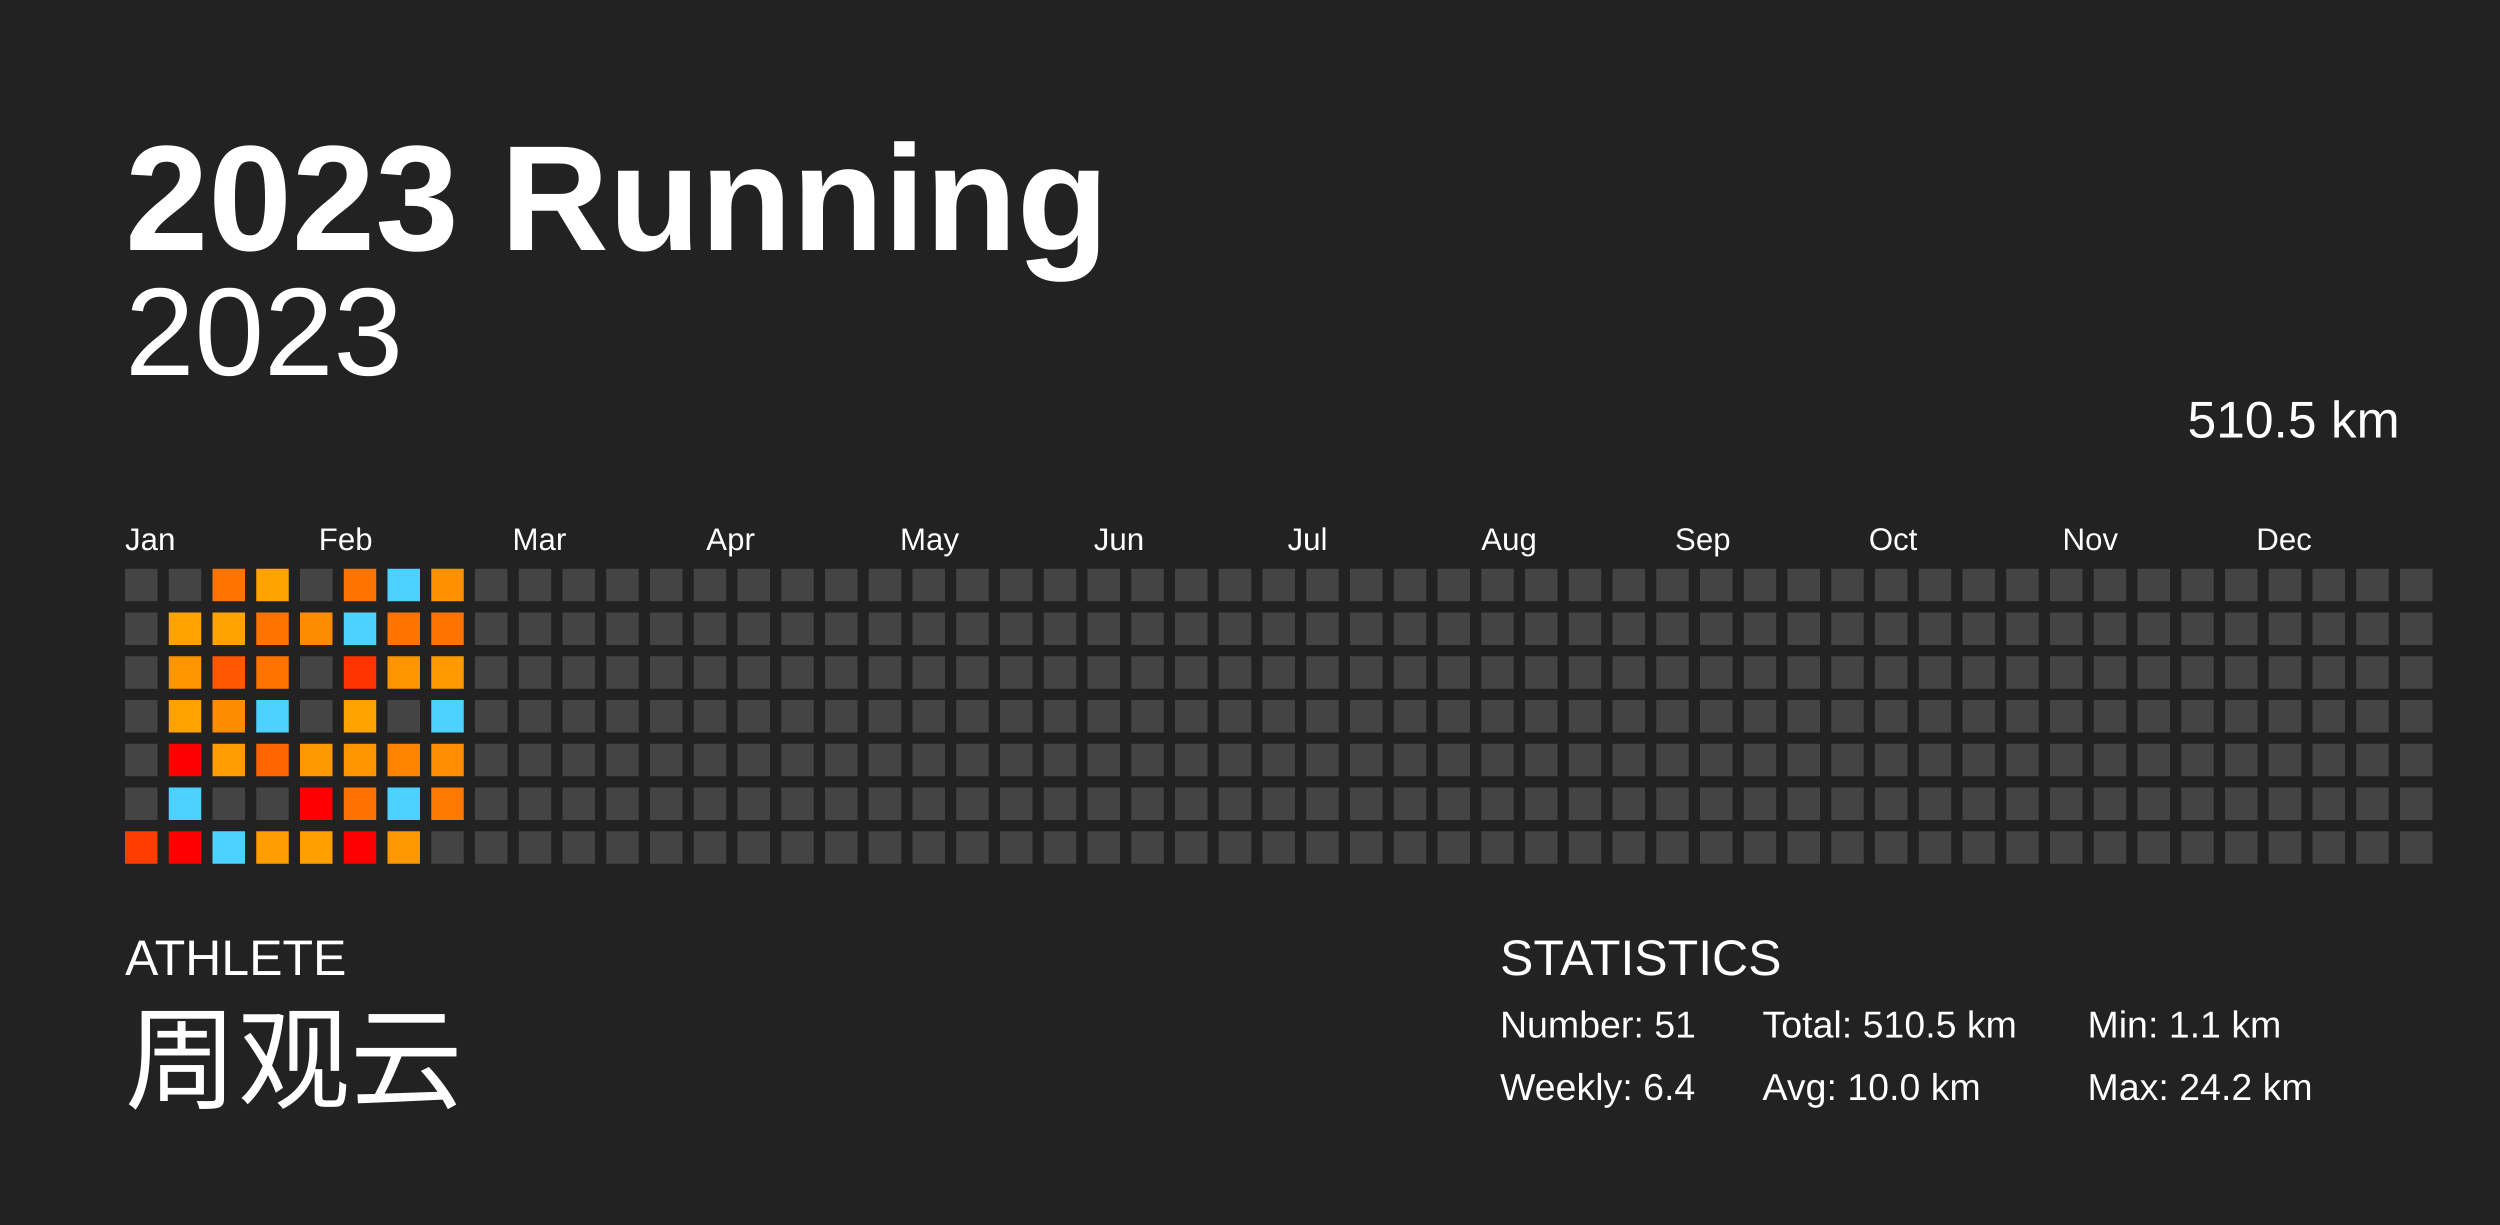
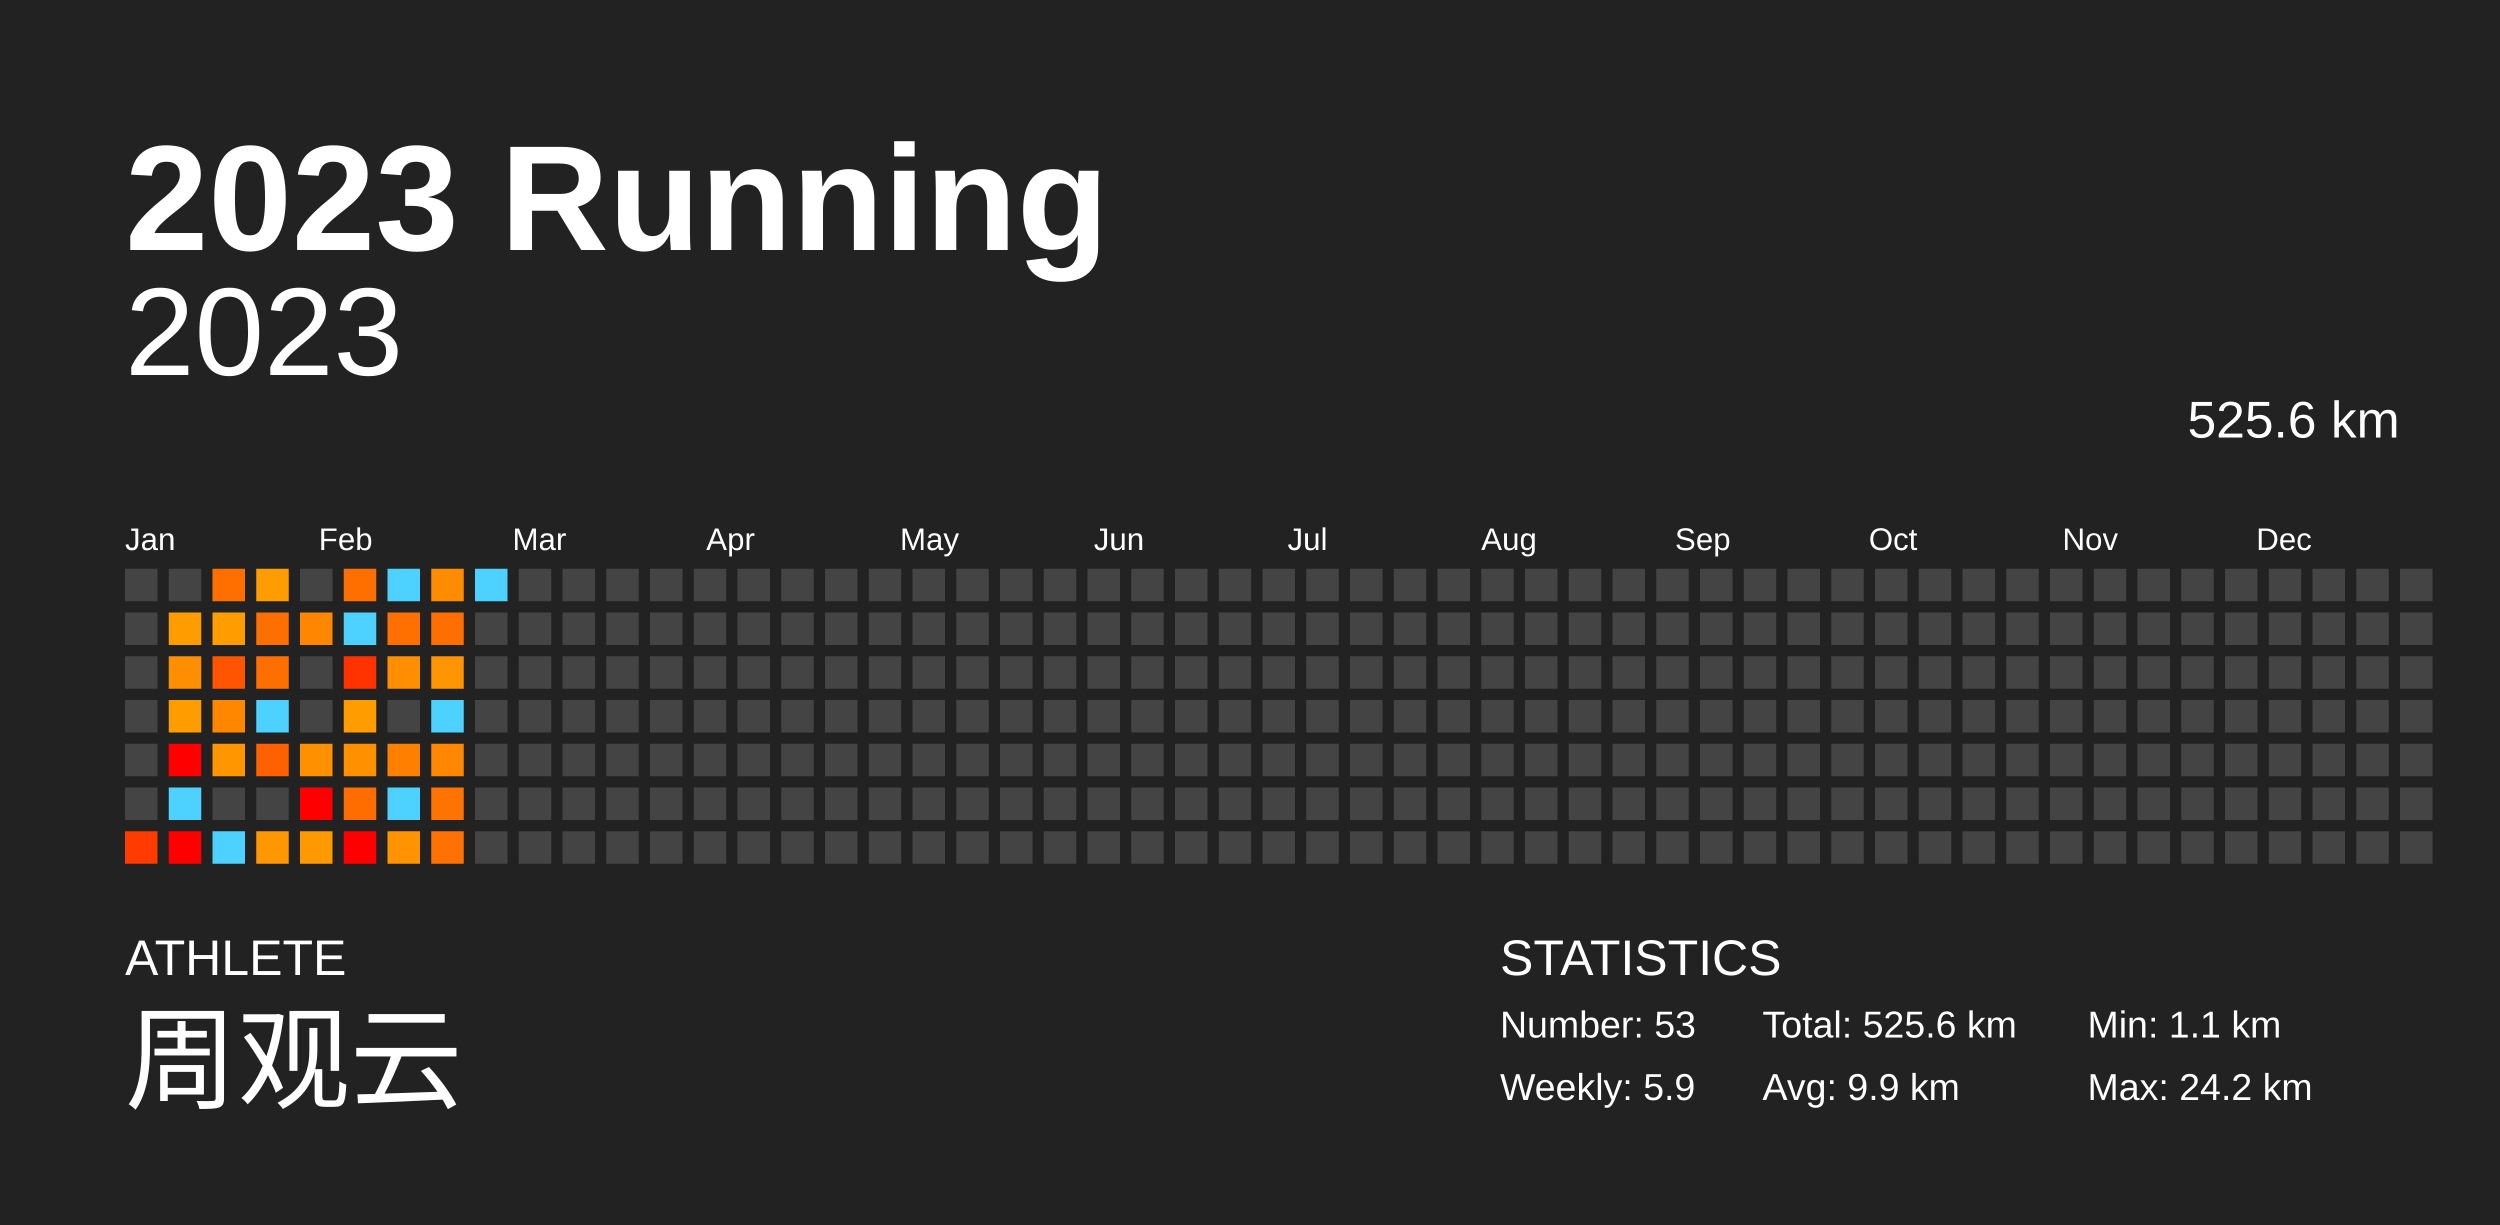
<svg xmlns="http://www.w3.org/2000/svg" baseProfile="full" height="98mm" version="1.1" viewBox="0,0,200,98" width="200mm">
  <defs />
  <rect fill="#222222" height="98" width="200" x="0" y="0" />
  <text fill="#FFFFFF" style="font-size:12px; font-family:Arial; font-weight:bold;" x="10" y="20">2023 Running</text>
  <text fill="#FFFFFF" style="font-size:4px; font-family:Arial" x="10" y="78">ATHLETE</text>
  <text fill="#FFFFFF" style="font-size:9px; font-family:Arial" x="10" y="88">周观云</text>
  <text fill="#FFFFFF" style="font-size:4px; font-family:Arial" x="120" y="78">STATISTICS</text>
-   <text fill="#FFFFFF" style="font-size:3px; font-family:Arial" x="120" y="83">Number: 51</text>
-   <text fill="#FFFFFF" style="font-size:3px; font-family:Arial" x="120" y="88">Weekly: 6.4</text>
-   <text fill="#FFFFFF" style="font-size:3px; font-family:Arial" x="141" y="83">Total: 510.5 km</text>
-   <text fill="#FFFFFF" style="font-size:3px; font-family:Arial" x="141" y="88">Avg: 10.0 km</text>
+   <text fill="#FFFFFF" style="font-size:3px; font-family:Arial" x="120" y="83">Number: 53</text>
+   <text fill="#FFFFFF" style="font-size:3px; font-family:Arial" x="120" y="88">Weekly: 5.9</text>
+   <text fill="#FFFFFF" style="font-size:3px; font-family:Arial" x="141" y="83">Total: 525.6 km</text>
+   <text fill="#FFFFFF" style="font-size:3px; font-family:Arial" x="141" y="88">Avg: 9.9 km</text>
  <text fill="#FFFFFF" style="font-size:3px; font-family:Arial" x="167" y="83">Min: 1.1 km</text>
  <text fill="#FFFFFF" style="font-size:3px; font-family:Arial" x="167" y="88">Max: 24.2 km</text>
  <text alignment-baseline="hanging" fill="#FFFFFF" style="font-size:10.0px; font-family:Arial;" x="10" y="30">2023</text>
-   <text alignment-baseline="hanging" fill="#FFFFFF" style="font-size:4.125px; font-family:Arial;" x="175" y="35">510.5 km</text>
+   <text alignment-baseline="hanging" fill="#FFFFFF" style="font-size:4.125px; font-family:Arial;" x="175" y="35">525.6 km</text>
  <text fill="#FFFFFF" style="font-size:2.5px; font-family:Arial" x="10.0" y="44">Jan</text>
  <text fill="#FFFFFF" style="font-size:2.5px; font-family:Arial" x="25.5" y="44">Feb</text>
  <text fill="#FFFFFF" style="font-size:2.5px; font-family:Arial" x="41.0" y="44">Mar</text>
  <text fill="#FFFFFF" style="font-size:2.5px; font-family:Arial" x="56.5" y="44">Apr</text>
  <text fill="#FFFFFF" style="font-size:2.5px; font-family:Arial" x="72.0" y="44">May</text>
  <text fill="#FFFFFF" style="font-size:2.5px; font-family:Arial" x="87.5" y="44">Jun</text>
  <text fill="#FFFFFF" style="font-size:2.5px; font-family:Arial" x="103.0" y="44">Jul</text>
  <text fill="#FFFFFF" style="font-size:2.5px; font-family:Arial" x="118.5" y="44">Aug</text>
  <text fill="#FFFFFF" style="font-size:2.5px; font-family:Arial" x="134.0" y="44">Sep</text>
  <text fill="#FFFFFF" style="font-size:2.5px; font-family:Arial" x="149.5" y="44">Oct</text>
  <text fill="#FFFFFF" style="font-size:2.5px; font-family:Arial" x="165.0" y="44">Nov</text>
  <text fill="#FFFFFF" style="font-size:2.5px; font-family:Arial" x="180.5" y="44">Dec</text>
  <rect fill="#444444" height="2.6" width="2.6" x="10.0" y="45.5" />
  <rect fill="#444444" height="2.6" width="2.6" x="10.0" y="49.0" />
  <rect fill="#444444" height="2.6" width="2.6" x="10.0" y="52.5" />
  <rect fill="#444444" height="2.6" width="2.6" x="10.0" y="56.0" />
  <rect fill="#444444" height="2.6" width="2.6" x="10.0" y="59.5" />
  <rect fill="#444444" height="2.6" width="2.6" x="10.0" y="63.0" />
-   <rect fill="#ff3d00" height="2.6" width="2.6" x="10.0" y="66.5" />
+   <rect fill="#ff3b00" height="2.6" width="2.6" x="10.0" y="66.5" />
  <rect fill="#444444" height="2.6" width="2.6" x="13.5" y="45.5" />
-   <rect fill="#ffa300" height="2.6" width="2.6" x="13.5" y="49.0" />
-   <rect fill="#ff9500" height="2.6" width="2.6" x="13.5" y="52.5" />
-   <rect fill="#ffa200" height="2.6" width="2.6" x="13.5" y="56.0" />
+   <rect fill="#ff9d00" height="2.6" width="2.6" x="13.5" y="49.0" />
+   <rect fill="#ff8f00" height="2.6" width="2.6" x="13.5" y="52.5" />
+   <rect fill="#ff9c00" height="2.6" width="2.6" x="13.5" y="56.0" />
  <rect fill="red" height="2.6" width="2.6" x="13.5" y="59.5" />
  <rect fill="#4dd2ff" height="2.6" width="2.6" x="13.5" y="63.0" />
  <rect fill="red" height="2.6" width="2.6" x="13.5" y="66.5" />
-   <rect fill="#ff7300" height="2.6" width="2.6" x="17.0" y="45.5" />
-   <rect fill="#ffa300" height="2.6" width="2.6" x="17.0" y="49.0" />
-   <rect fill="#ff5800" height="2.6" width="2.6" x="17.0" y="52.5" />
-   <rect fill="#ff8c00" height="2.6" width="2.6" x="17.0" y="56.0" />
-   <rect fill="#ff9c00" height="2.6" width="2.6" x="17.0" y="59.5" />
+   <rect fill="#ff6f00" height="2.6" width="2.6" x="17.0" y="45.5" />
+   <rect fill="#ff9d00" height="2.6" width="2.6" x="17.0" y="49.0" />
+   <rect fill="#ff5500" height="2.6" width="2.6" x="17.0" y="52.5" />
+   <rect fill="#ff8700" height="2.6" width="2.6" x="17.0" y="56.0" />
+   <rect fill="#ff9600" height="2.6" width="2.6" x="17.0" y="59.5" />
  <rect fill="#444444" height="2.6" width="2.6" x="17.0" y="63.0" />
  <rect fill="#4dd2ff" height="2.6" width="2.6" x="17.0" y="66.5" />
-   <rect fill="#ffa300" height="2.6" width="2.6" x="20.5" y="45.5" />
-   <rect fill="#ff7300" height="2.6" width="2.6" x="20.5" y="49.0" />
-   <rect fill="#ff7300" height="2.6" width="2.6" x="20.5" y="52.5" />
+   <rect fill="#ff9d00" height="2.6" width="2.6" x="20.5" y="45.5" />
+   <rect fill="#ff6e00" height="2.6" width="2.6" x="20.5" y="49.0" />
+   <rect fill="#ff6f00" height="2.6" width="2.6" x="20.5" y="52.5" />
  <rect fill="#4dd2ff" height="2.6" width="2.6" x="20.5" y="56.0" />
-   <rect fill="#ff6500" height="2.6" width="2.6" x="20.5" y="59.5" />
+   <rect fill="#ff6100" height="2.6" width="2.6" x="20.5" y="59.5" />
  <rect fill="#444444" height="2.6" width="2.6" x="20.5" y="63.0" />
-   <rect fill="#ff9c00" height="2.6" width="2.6" x="20.5" y="66.5" />
+   <rect fill="#ff9700" height="2.6" width="2.6" x="20.5" y="66.5" />
  <rect fill="#444444" height="2.6" width="2.6" x="24.0" y="45.5" />
-   <rect fill="#ff8b00" height="2.6" width="2.6" x="24.0" y="49.0" />
+   <rect fill="#ff8600" height="2.6" width="2.6" x="24.0" y="49.0" />
  <rect fill="#444444" height="2.6" width="2.6" x="24.0" y="52.5" />
  <rect fill="#444444" height="2.6" width="2.6" x="24.0" y="56.0" />
-   <rect fill="#ff9700" height="2.6" width="2.6" x="24.0" y="59.5" />
+   <rect fill="#ff9100" height="2.6" width="2.6" x="24.0" y="59.5" />
  <rect fill="red" height="2.6" width="2.6" x="24.0" y="63.0" />
-   <rect fill="#ff9f00" height="2.6" width="2.6" x="24.0" y="66.5" />
-   <rect fill="#ff7300" height="2.6" width="2.6" x="27.5" y="45.5" />
+   <rect fill="#ff9900" height="2.6" width="2.6" x="24.0" y="66.5" />
+   <rect fill="#ff6f00" height="2.6" width="2.6" x="27.5" y="45.5" />
  <rect fill="#4dd2ff" height="2.6" width="2.6" x="27.5" y="49.0" />
-   <rect fill="#ff3400" height="2.6" width="2.6" x="27.5" y="52.5" />
-   <rect fill="#ffa200" height="2.6" width="2.6" x="27.5" y="56.0" />
-   <rect fill="#ff9600" height="2.6" width="2.6" x="27.5" y="59.5" />
-   <rect fill="#ff7100" height="2.6" width="2.6" x="27.5" y="63.0" />
+   <rect fill="#ff3200" height="2.6" width="2.6" x="27.5" y="52.5" />
+   <rect fill="#ff9c00" height="2.6" width="2.6" x="27.5" y="56.0" />
+   <rect fill="#ff9100" height="2.6" width="2.6" x="27.5" y="59.5" />
+   <rect fill="#ff6c00" height="2.6" width="2.6" x="27.5" y="63.0" />
  <rect fill="red" height="2.6" width="2.6" x="27.5" y="66.5" />
  <rect fill="#4dd2ff" height="2.6" width="2.6" x="31.0" y="45.5" />
-   <rect fill="#ff7400" height="2.6" width="2.6" x="31.0" y="49.0" />
-   <rect fill="#ff9500" height="2.6" width="2.6" x="31.0" y="52.5" />
+   <rect fill="#ff7000" height="2.6" width="2.6" x="31.0" y="49.0" />
+   <rect fill="#ff8f00" height="2.6" width="2.6" x="31.0" y="52.5" />
  <rect fill="#444444" height="2.6" width="2.6" x="31.0" y="56.0" />
-   <rect fill="#ff8500" height="2.6" width="2.6" x="31.0" y="59.5" />
+   <rect fill="#ff8000" height="2.6" width="2.6" x="31.0" y="59.5" />
  <rect fill="#4dd2ff" height="2.6" width="2.6" x="31.0" y="63.0" />
-   <rect fill="#ff9800" height="2.6" width="2.6" x="31.0" y="66.5" />
-   <rect fill="#ff9100" height="2.6" width="2.6" x="34.5" y="45.5" />
-   <rect fill="#ff7300" height="2.6" width="2.6" x="34.5" y="49.0" />
-   <rect fill="#ff9b00" height="2.6" width="2.6" x="34.5" y="52.5" />
+   <rect fill="#ff9300" height="2.6" width="2.6" x="31.0" y="66.5" />
+   <rect fill="#ff8c00" height="2.6" width="2.6" x="34.5" y="45.5" />
+   <rect fill="#ff6f00" height="2.6" width="2.6" x="34.5" y="49.0" />
+   <rect fill="#ff9500" height="2.6" width="2.6" x="34.5" y="52.5" />
  <rect fill="#4dd2ff" height="2.6" width="2.6" x="34.5" y="56.0" />
-   <rect fill="#ff8d00" height="2.6" width="2.6" x="34.5" y="59.5" />
-   <rect fill="#ff7800" height="2.6" width="2.6" x="34.5" y="63.0" />
-   <rect fill="#444444" height="2.6" width="2.6" x="34.5" y="66.5" />
-   <rect fill="#444444" height="2.6" width="2.6" x="38.0" y="45.5" />
+   <rect fill="#ff8800" height="2.6" width="2.6" x="34.5" y="59.5" />
+   <rect fill="#ff7300" height="2.6" width="2.6" x="34.5" y="63.0" />
+   <rect fill="#ff7100" height="2.6" width="2.6" x="34.5" y="66.5" />
+   <rect fill="#4dd2ff" height="2.6" width="2.6" x="38.0" y="45.5" />
  <rect fill="#444444" height="2.6" width="2.6" x="38.0" y="49.0" />
  <rect fill="#444444" height="2.6" width="2.6" x="38.0" y="52.5" />
  <rect fill="#444444" height="2.6" width="2.6" x="38.0" y="56.0" />
  <rect fill="#444444" height="2.6" width="2.6" x="38.0" y="59.5" />
  <rect fill="#444444" height="2.6" width="2.6" x="38.0" y="63.0" />
  <rect fill="#444444" height="2.6" width="2.6" x="38.0" y="66.5" />
  <rect fill="#444444" height="2.6" width="2.6" x="41.5" y="45.5" />
  <rect fill="#444444" height="2.6" width="2.6" x="41.5" y="49.0" />
  <rect fill="#444444" height="2.6" width="2.6" x="41.5" y="52.5" />
  <rect fill="#444444" height="2.6" width="2.6" x="41.5" y="56.0" />
  <rect fill="#444444" height="2.6" width="2.6" x="41.5" y="59.5" />
  <rect fill="#444444" height="2.6" width="2.6" x="41.5" y="63.0" />
  <rect fill="#444444" height="2.6" width="2.6" x="41.5" y="66.5" />
  <rect fill="#444444" height="2.6" width="2.6" x="45.0" y="45.5" />
  <rect fill="#444444" height="2.6" width="2.6" x="45.0" y="49.0" />
  <rect fill="#444444" height="2.6" width="2.6" x="45.0" y="52.5" />
  <rect fill="#444444" height="2.6" width="2.6" x="45.0" y="56.0" />
  <rect fill="#444444" height="2.6" width="2.6" x="45.0" y="59.5" />
  <rect fill="#444444" height="2.6" width="2.6" x="45.0" y="63.0" />
  <rect fill="#444444" height="2.6" width="2.6" x="45.0" y="66.5" />
  <rect fill="#444444" height="2.6" width="2.6" x="48.5" y="45.5" />
  <rect fill="#444444" height="2.6" width="2.6" x="48.5" y="49.0" />
  <rect fill="#444444" height="2.6" width="2.6" x="48.5" y="52.5" />
  <rect fill="#444444" height="2.6" width="2.6" x="48.5" y="56.0" />
  <rect fill="#444444" height="2.6" width="2.6" x="48.5" y="59.5" />
  <rect fill="#444444" height="2.6" width="2.6" x="48.5" y="63.0" />
  <rect fill="#444444" height="2.6" width="2.6" x="48.5" y="66.5" />
  <rect fill="#444444" height="2.6" width="2.6" x="52.0" y="45.5" />
  <rect fill="#444444" height="2.6" width="2.6" x="52.0" y="49.0" />
  <rect fill="#444444" height="2.6" width="2.6" x="52.0" y="52.5" />
  <rect fill="#444444" height="2.6" width="2.6" x="52.0" y="56.0" />
  <rect fill="#444444" height="2.6" width="2.6" x="52.0" y="59.5" />
  <rect fill="#444444" height="2.6" width="2.6" x="52.0" y="63.0" />
  <rect fill="#444444" height="2.6" width="2.6" x="52.0" y="66.5" />
  <rect fill="#444444" height="2.6" width="2.6" x="55.5" y="45.5" />
  <rect fill="#444444" height="2.6" width="2.6" x="55.5" y="49.0" />
  <rect fill="#444444" height="2.6" width="2.6" x="55.5" y="52.5" />
  <rect fill="#444444" height="2.6" width="2.6" x="55.5" y="56.0" />
  <rect fill="#444444" height="2.6" width="2.6" x="55.5" y="59.5" />
  <rect fill="#444444" height="2.6" width="2.6" x="55.5" y="63.0" />
  <rect fill="#444444" height="2.6" width="2.6" x="55.5" y="66.5" />
  <rect fill="#444444" height="2.6" width="2.6" x="59.0" y="45.5" />
  <rect fill="#444444" height="2.6" width="2.6" x="59.0" y="49.0" />
  <rect fill="#444444" height="2.6" width="2.6" x="59.0" y="52.5" />
  <rect fill="#444444" height="2.6" width="2.6" x="59.0" y="56.0" />
  <rect fill="#444444" height="2.6" width="2.6" x="59.0" y="59.5" />
  <rect fill="#444444" height="2.6" width="2.6" x="59.0" y="63.0" />
  <rect fill="#444444" height="2.6" width="2.6" x="59.0" y="66.5" />
  <rect fill="#444444" height="2.6" width="2.6" x="62.5" y="45.5" />
  <rect fill="#444444" height="2.6" width="2.6" x="62.5" y="49.0" />
  <rect fill="#444444" height="2.6" width="2.6" x="62.5" y="52.5" />
  <rect fill="#444444" height="2.6" width="2.6" x="62.5" y="56.0" />
  <rect fill="#444444" height="2.6" width="2.6" x="62.5" y="59.5" />
  <rect fill="#444444" height="2.6" width="2.6" x="62.5" y="63.0" />
  <rect fill="#444444" height="2.6" width="2.6" x="62.5" y="66.5" />
  <rect fill="#444444" height="2.6" width="2.6" x="66.0" y="45.5" />
  <rect fill="#444444" height="2.6" width="2.6" x="66.0" y="49.0" />
  <rect fill="#444444" height="2.6" width="2.6" x="66.0" y="52.5" />
  <rect fill="#444444" height="2.6" width="2.6" x="66.0" y="56.0" />
  <rect fill="#444444" height="2.6" width="2.6" x="66.0" y="59.5" />
  <rect fill="#444444" height="2.6" width="2.6" x="66.0" y="63.0" />
  <rect fill="#444444" height="2.6" width="2.6" x="66.0" y="66.5" />
  <rect fill="#444444" height="2.6" width="2.6" x="69.5" y="45.5" />
  <rect fill="#444444" height="2.6" width="2.6" x="69.5" y="49.0" />
  <rect fill="#444444" height="2.6" width="2.6" x="69.5" y="52.5" />
  <rect fill="#444444" height="2.6" width="2.6" x="69.5" y="56.0" />
  <rect fill="#444444" height="2.6" width="2.6" x="69.5" y="59.5" />
  <rect fill="#444444" height="2.6" width="2.6" x="69.5" y="63.0" />
  <rect fill="#444444" height="2.6" width="2.6" x="69.5" y="66.5" />
  <rect fill="#444444" height="2.6" width="2.6" x="73.0" y="45.5" />
  <rect fill="#444444" height="2.6" width="2.6" x="73.0" y="49.0" />
  <rect fill="#444444" height="2.6" width="2.6" x="73.0" y="52.5" />
  <rect fill="#444444" height="2.6" width="2.6" x="73.0" y="56.0" />
  <rect fill="#444444" height="2.6" width="2.6" x="73.0" y="59.5" />
  <rect fill="#444444" height="2.6" width="2.6" x="73.0" y="63.0" />
  <rect fill="#444444" height="2.6" width="2.6" x="73.0" y="66.5" />
  <rect fill="#444444" height="2.6" width="2.6" x="76.5" y="45.5" />
  <rect fill="#444444" height="2.6" width="2.6" x="76.5" y="49.0" />
  <rect fill="#444444" height="2.6" width="2.6" x="76.5" y="52.5" />
  <rect fill="#444444" height="2.6" width="2.6" x="76.5" y="56.0" />
  <rect fill="#444444" height="2.6" width="2.6" x="76.5" y="59.5" />
  <rect fill="#444444" height="2.6" width="2.6" x="76.5" y="63.0" />
  <rect fill="#444444" height="2.6" width="2.6" x="76.5" y="66.5" />
  <rect fill="#444444" height="2.6" width="2.6" x="80.0" y="45.5" />
  <rect fill="#444444" height="2.6" width="2.6" x="80.0" y="49.0" />
  <rect fill="#444444" height="2.6" width="2.6" x="80.0" y="52.5" />
  <rect fill="#444444" height="2.6" width="2.6" x="80.0" y="56.0" />
  <rect fill="#444444" height="2.6" width="2.6" x="80.0" y="59.5" />
  <rect fill="#444444" height="2.6" width="2.6" x="80.0" y="63.0" />
  <rect fill="#444444" height="2.6" width="2.6" x="80.0" y="66.5" />
  <rect fill="#444444" height="2.6" width="2.6" x="83.5" y="45.5" />
  <rect fill="#444444" height="2.6" width="2.6" x="83.5" y="49.0" />
  <rect fill="#444444" height="2.6" width="2.6" x="83.5" y="52.5" />
  <rect fill="#444444" height="2.6" width="2.6" x="83.5" y="56.0" />
  <rect fill="#444444" height="2.6" width="2.6" x="83.5" y="59.5" />
  <rect fill="#444444" height="2.6" width="2.6" x="83.5" y="63.0" />
  <rect fill="#444444" height="2.6" width="2.6" x="83.5" y="66.5" />
  <rect fill="#444444" height="2.6" width="2.6" x="87.0" y="45.5" />
  <rect fill="#444444" height="2.6" width="2.6" x="87.0" y="49.0" />
  <rect fill="#444444" height="2.6" width="2.6" x="87.0" y="52.5" />
  <rect fill="#444444" height="2.6" width="2.6" x="87.0" y="56.0" />
  <rect fill="#444444" height="2.6" width="2.6" x="87.0" y="59.5" />
  <rect fill="#444444" height="2.6" width="2.6" x="87.0" y="63.0" />
  <rect fill="#444444" height="2.6" width="2.6" x="87.0" y="66.5" />
  <rect fill="#444444" height="2.6" width="2.6" x="90.5" y="45.5" />
  <rect fill="#444444" height="2.6" width="2.6" x="90.5" y="49.0" />
  <rect fill="#444444" height="2.6" width="2.6" x="90.5" y="52.5" />
  <rect fill="#444444" height="2.6" width="2.6" x="90.5" y="56.0" />
  <rect fill="#444444" height="2.6" width="2.6" x="90.5" y="59.5" />
  <rect fill="#444444" height="2.6" width="2.6" x="90.5" y="63.0" />
  <rect fill="#444444" height="2.6" width="2.6" x="90.5" y="66.5" />
  <rect fill="#444444" height="2.6" width="2.6" x="94.0" y="45.5" />
  <rect fill="#444444" height="2.6" width="2.6" x="94.0" y="49.0" />
  <rect fill="#444444" height="2.6" width="2.6" x="94.0" y="52.5" />
  <rect fill="#444444" height="2.6" width="2.6" x="94.0" y="56.0" />
  <rect fill="#444444" height="2.6" width="2.6" x="94.0" y="59.5" />
  <rect fill="#444444" height="2.6" width="2.6" x="94.0" y="63.0" />
  <rect fill="#444444" height="2.6" width="2.6" x="94.0" y="66.5" />
  <rect fill="#444444" height="2.6" width="2.6" x="97.5" y="45.5" />
  <rect fill="#444444" height="2.6" width="2.6" x="97.5" y="49.0" />
  <rect fill="#444444" height="2.6" width="2.6" x="97.5" y="52.5" />
  <rect fill="#444444" height="2.6" width="2.6" x="97.5" y="56.0" />
  <rect fill="#444444" height="2.6" width="2.6" x="97.5" y="59.5" />
  <rect fill="#444444" height="2.6" width="2.6" x="97.5" y="63.0" />
  <rect fill="#444444" height="2.6" width="2.6" x="97.5" y="66.5" />
  <rect fill="#444444" height="2.6" width="2.6" x="101.0" y="45.5" />
  <rect fill="#444444" height="2.6" width="2.6" x="101.0" y="49.0" />
  <rect fill="#444444" height="2.6" width="2.6" x="101.0" y="52.5" />
  <rect fill="#444444" height="2.6" width="2.6" x="101.0" y="56.0" />
  <rect fill="#444444" height="2.6" width="2.6" x="101.0" y="59.5" />
  <rect fill="#444444" height="2.6" width="2.6" x="101.0" y="63.0" />
  <rect fill="#444444" height="2.6" width="2.6" x="101.0" y="66.5" />
  <rect fill="#444444" height="2.6" width="2.6" x="104.5" y="45.5" />
  <rect fill="#444444" height="2.6" width="2.6" x="104.5" y="49.0" />
  <rect fill="#444444" height="2.6" width="2.6" x="104.5" y="52.5" />
  <rect fill="#444444" height="2.6" width="2.6" x="104.5" y="56.0" />
  <rect fill="#444444" height="2.6" width="2.6" x="104.5" y="59.5" />
  <rect fill="#444444" height="2.6" width="2.6" x="104.5" y="63.0" />
  <rect fill="#444444" height="2.6" width="2.6" x="104.5" y="66.5" />
  <rect fill="#444444" height="2.6" width="2.6" x="108.0" y="45.5" />
  <rect fill="#444444" height="2.6" width="2.6" x="108.0" y="49.0" />
  <rect fill="#444444" height="2.6" width="2.6" x="108.0" y="52.5" />
  <rect fill="#444444" height="2.6" width="2.6" x="108.0" y="56.0" />
  <rect fill="#444444" height="2.6" width="2.6" x="108.0" y="59.5" />
  <rect fill="#444444" height="2.6" width="2.6" x="108.0" y="63.0" />
  <rect fill="#444444" height="2.6" width="2.6" x="108.0" y="66.5" />
  <rect fill="#444444" height="2.6" width="2.6" x="111.5" y="45.5" />
  <rect fill="#444444" height="2.6" width="2.6" x="111.5" y="49.0" />
  <rect fill="#444444" height="2.6" width="2.6" x="111.5" y="52.5" />
  <rect fill="#444444" height="2.6" width="2.6" x="111.5" y="56.0" />
  <rect fill="#444444" height="2.6" width="2.6" x="111.5" y="59.5" />
  <rect fill="#444444" height="2.6" width="2.6" x="111.5" y="63.0" />
  <rect fill="#444444" height="2.6" width="2.6" x="111.5" y="66.5" />
  <rect fill="#444444" height="2.6" width="2.6" x="115.0" y="45.5" />
  <rect fill="#444444" height="2.6" width="2.6" x="115.0" y="49.0" />
  <rect fill="#444444" height="2.6" width="2.6" x="115.0" y="52.5" />
  <rect fill="#444444" height="2.6" width="2.6" x="115.0" y="56.0" />
  <rect fill="#444444" height="2.6" width="2.6" x="115.0" y="59.5" />
  <rect fill="#444444" height="2.6" width="2.6" x="115.0" y="63.0" />
  <rect fill="#444444" height="2.6" width="2.6" x="115.0" y="66.5" />
  <rect fill="#444444" height="2.6" width="2.6" x="118.5" y="45.5" />
  <rect fill="#444444" height="2.6" width="2.6" x="118.5" y="49.0" />
  <rect fill="#444444" height="2.6" width="2.6" x="118.5" y="52.5" />
  <rect fill="#444444" height="2.6" width="2.6" x="118.5" y="56.0" />
  <rect fill="#444444" height="2.6" width="2.6" x="118.5" y="59.5" />
  <rect fill="#444444" height="2.6" width="2.6" x="118.5" y="63.0" />
  <rect fill="#444444" height="2.6" width="2.6" x="118.5" y="66.5" />
  <rect fill="#444444" height="2.6" width="2.6" x="122.0" y="45.5" />
  <rect fill="#444444" height="2.6" width="2.6" x="122.0" y="49.0" />
  <rect fill="#444444" height="2.6" width="2.6" x="122.0" y="52.5" />
  <rect fill="#444444" height="2.6" width="2.6" x="122.0" y="56.0" />
  <rect fill="#444444" height="2.6" width="2.6" x="122.0" y="59.5" />
  <rect fill="#444444" height="2.6" width="2.6" x="122.0" y="63.0" />
  <rect fill="#444444" height="2.6" width="2.6" x="122.0" y="66.5" />
  <rect fill="#444444" height="2.6" width="2.6" x="125.5" y="45.5" />
  <rect fill="#444444" height="2.6" width="2.6" x="125.5" y="49.0" />
  <rect fill="#444444" height="2.6" width="2.6" x="125.5" y="52.5" />
  <rect fill="#444444" height="2.6" width="2.6" x="125.5" y="56.0" />
  <rect fill="#444444" height="2.6" width="2.6" x="125.5" y="59.5" />
  <rect fill="#444444" height="2.6" width="2.6" x="125.5" y="63.0" />
  <rect fill="#444444" height="2.6" width="2.6" x="125.5" y="66.5" />
  <rect fill="#444444" height="2.6" width="2.6" x="129.0" y="45.5" />
  <rect fill="#444444" height="2.6" width="2.6" x="129.0" y="49.0" />
  <rect fill="#444444" height="2.6" width="2.6" x="129.0" y="52.5" />
  <rect fill="#444444" height="2.6" width="2.6" x="129.0" y="56.0" />
  <rect fill="#444444" height="2.6" width="2.6" x="129.0" y="59.5" />
  <rect fill="#444444" height="2.6" width="2.6" x="129.0" y="63.0" />
  <rect fill="#444444" height="2.6" width="2.6" x="129.0" y="66.5" />
  <rect fill="#444444" height="2.6" width="2.6" x="132.5" y="45.5" />
  <rect fill="#444444" height="2.6" width="2.6" x="132.5" y="49.0" />
  <rect fill="#444444" height="2.6" width="2.6" x="132.5" y="52.5" />
  <rect fill="#444444" height="2.6" width="2.6" x="132.5" y="56.0" />
  <rect fill="#444444" height="2.6" width="2.6" x="132.5" y="59.5" />
  <rect fill="#444444" height="2.6" width="2.6" x="132.5" y="63.0" />
  <rect fill="#444444" height="2.6" width="2.6" x="132.5" y="66.5" />
  <rect fill="#444444" height="2.6" width="2.6" x="136.0" y="45.5" />
  <rect fill="#444444" height="2.6" width="2.6" x="136.0" y="49.0" />
  <rect fill="#444444" height="2.6" width="2.6" x="136.0" y="52.5" />
  <rect fill="#444444" height="2.6" width="2.6" x="136.0" y="56.0" />
  <rect fill="#444444" height="2.6" width="2.6" x="136.0" y="59.5" />
  <rect fill="#444444" height="2.6" width="2.6" x="136.0" y="63.0" />
  <rect fill="#444444" height="2.6" width="2.6" x="136.0" y="66.5" />
  <rect fill="#444444" height="2.6" width="2.6" x="139.5" y="45.5" />
  <rect fill="#444444" height="2.6" width="2.6" x="139.5" y="49.0" />
  <rect fill="#444444" height="2.6" width="2.6" x="139.5" y="52.5" />
  <rect fill="#444444" height="2.6" width="2.6" x="139.5" y="56.0" />
  <rect fill="#444444" height="2.6" width="2.6" x="139.5" y="59.5" />
  <rect fill="#444444" height="2.6" width="2.6" x="139.5" y="63.0" />
  <rect fill="#444444" height="2.6" width="2.6" x="139.5" y="66.5" />
  <rect fill="#444444" height="2.6" width="2.6" x="143.0" y="45.5" />
  <rect fill="#444444" height="2.6" width="2.6" x="143.0" y="49.0" />
  <rect fill="#444444" height="2.6" width="2.6" x="143.0" y="52.5" />
  <rect fill="#444444" height="2.6" width="2.6" x="143.0" y="56.0" />
  <rect fill="#444444" height="2.6" width="2.6" x="143.0" y="59.5" />
  <rect fill="#444444" height="2.6" width="2.6" x="143.0" y="63.0" />
  <rect fill="#444444" height="2.6" width="2.6" x="143.0" y="66.5" />
  <rect fill="#444444" height="2.6" width="2.6" x="146.5" y="45.5" />
  <rect fill="#444444" height="2.6" width="2.6" x="146.5" y="49.0" />
  <rect fill="#444444" height="2.6" width="2.6" x="146.5" y="52.5" />
  <rect fill="#444444" height="2.6" width="2.6" x="146.5" y="56.0" />
  <rect fill="#444444" height="2.6" width="2.6" x="146.5" y="59.5" />
  <rect fill="#444444" height="2.6" width="2.6" x="146.5" y="63.0" />
  <rect fill="#444444" height="2.6" width="2.6" x="146.5" y="66.5" />
  <rect fill="#444444" height="2.6" width="2.6" x="150.0" y="45.5" />
  <rect fill="#444444" height="2.6" width="2.6" x="150.0" y="49.0" />
  <rect fill="#444444" height="2.6" width="2.6" x="150.0" y="52.5" />
  <rect fill="#444444" height="2.6" width="2.6" x="150.0" y="56.0" />
  <rect fill="#444444" height="2.6" width="2.6" x="150.0" y="59.5" />
  <rect fill="#444444" height="2.6" width="2.6" x="150.0" y="63.0" />
  <rect fill="#444444" height="2.6" width="2.6" x="150.0" y="66.5" />
  <rect fill="#444444" height="2.6" width="2.6" x="153.5" y="45.5" />
  <rect fill="#444444" height="2.6" width="2.6" x="153.5" y="49.0" />
  <rect fill="#444444" height="2.6" width="2.6" x="153.5" y="52.5" />
  <rect fill="#444444" height="2.6" width="2.6" x="153.5" y="56.0" />
  <rect fill="#444444" height="2.6" width="2.6" x="153.5" y="59.5" />
  <rect fill="#444444" height="2.6" width="2.6" x="153.5" y="63.0" />
  <rect fill="#444444" height="2.6" width="2.6" x="153.5" y="66.5" />
  <rect fill="#444444" height="2.6" width="2.6" x="157.0" y="45.5" />
  <rect fill="#444444" height="2.6" width="2.6" x="157.0" y="49.0" />
  <rect fill="#444444" height="2.6" width="2.6" x="157.0" y="52.5" />
  <rect fill="#444444" height="2.6" width="2.6" x="157.0" y="56.0" />
  <rect fill="#444444" height="2.6" width="2.6" x="157.0" y="59.5" />
  <rect fill="#444444" height="2.6" width="2.6" x="157.0" y="63.0" />
  <rect fill="#444444" height="2.6" width="2.6" x="157.0" y="66.5" />
  <rect fill="#444444" height="2.6" width="2.6" x="160.5" y="45.5" />
  <rect fill="#444444" height="2.6" width="2.6" x="160.5" y="49.0" />
  <rect fill="#444444" height="2.6" width="2.6" x="160.5" y="52.5" />
  <rect fill="#444444" height="2.6" width="2.6" x="160.5" y="56.0" />
  <rect fill="#444444" height="2.6" width="2.6" x="160.5" y="59.5" />
  <rect fill="#444444" height="2.6" width="2.6" x="160.5" y="63.0" />
  <rect fill="#444444" height="2.6" width="2.6" x="160.5" y="66.5" />
  <rect fill="#444444" height="2.6" width="2.6" x="164.0" y="45.5" />
  <rect fill="#444444" height="2.6" width="2.6" x="164.0" y="49.0" />
  <rect fill="#444444" height="2.6" width="2.6" x="164.0" y="52.5" />
  <rect fill="#444444" height="2.6" width="2.6" x="164.0" y="56.0" />
  <rect fill="#444444" height="2.6" width="2.6" x="164.0" y="59.5" />
  <rect fill="#444444" height="2.6" width="2.6" x="164.0" y="63.0" />
  <rect fill="#444444" height="2.6" width="2.6" x="164.0" y="66.5" />
  <rect fill="#444444" height="2.6" width="2.6" x="167.5" y="45.5" />
  <rect fill="#444444" height="2.6" width="2.6" x="167.5" y="49.0" />
  <rect fill="#444444" height="2.6" width="2.6" x="167.5" y="52.5" />
  <rect fill="#444444" height="2.6" width="2.6" x="167.5" y="56.0" />
  <rect fill="#444444" height="2.6" width="2.6" x="167.5" y="59.5" />
  <rect fill="#444444" height="2.6" width="2.6" x="167.5" y="63.0" />
  <rect fill="#444444" height="2.6" width="2.6" x="167.5" y="66.5" />
  <rect fill="#444444" height="2.6" width="2.6" x="171.0" y="45.5" />
  <rect fill="#444444" height="2.6" width="2.6" x="171.0" y="49.0" />
  <rect fill="#444444" height="2.6" width="2.6" x="171.0" y="52.5" />
  <rect fill="#444444" height="2.6" width="2.6" x="171.0" y="56.0" />
  <rect fill="#444444" height="2.6" width="2.6" x="171.0" y="59.5" />
  <rect fill="#444444" height="2.6" width="2.6" x="171.0" y="63.0" />
  <rect fill="#444444" height="2.6" width="2.6" x="171.0" y="66.5" />
  <rect fill="#444444" height="2.6" width="2.6" x="174.5" y="45.5" />
  <rect fill="#444444" height="2.6" width="2.6" x="174.5" y="49.0" />
  <rect fill="#444444" height="2.6" width="2.6" x="174.5" y="52.5" />
  <rect fill="#444444" height="2.6" width="2.6" x="174.5" y="56.0" />
  <rect fill="#444444" height="2.6" width="2.6" x="174.5" y="59.5" />
  <rect fill="#444444" height="2.6" width="2.6" x="174.5" y="63.0" />
  <rect fill="#444444" height="2.6" width="2.6" x="174.5" y="66.5" />
  <rect fill="#444444" height="2.6" width="2.6" x="178.0" y="45.5" />
  <rect fill="#444444" height="2.6" width="2.6" x="178.0" y="49.0" />
  <rect fill="#444444" height="2.6" width="2.6" x="178.0" y="52.5" />
  <rect fill="#444444" height="2.6" width="2.6" x="178.0" y="56.0" />
  <rect fill="#444444" height="2.6" width="2.6" x="178.0" y="59.5" />
  <rect fill="#444444" height="2.6" width="2.6" x="178.0" y="63.0" />
  <rect fill="#444444" height="2.6" width="2.6" x="178.0" y="66.5" />
  <rect fill="#444444" height="2.6" width="2.6" x="181.5" y="45.5" />
  <rect fill="#444444" height="2.6" width="2.6" x="181.5" y="49.0" />
  <rect fill="#444444" height="2.6" width="2.6" x="181.5" y="52.5" />
  <rect fill="#444444" height="2.6" width="2.6" x="181.5" y="56.0" />
  <rect fill="#444444" height="2.6" width="2.6" x="181.5" y="59.5" />
  <rect fill="#444444" height="2.6" width="2.6" x="181.5" y="63.0" />
  <rect fill="#444444" height="2.6" width="2.6" x="181.5" y="66.5" />
  <rect fill="#444444" height="2.6" width="2.6" x="185.0" y="45.5" />
  <rect fill="#444444" height="2.6" width="2.6" x="185.0" y="49.0" />
  <rect fill="#444444" height="2.6" width="2.6" x="185.0" y="52.5" />
  <rect fill="#444444" height="2.6" width="2.6" x="185.0" y="56.0" />
  <rect fill="#444444" height="2.6" width="2.6" x="185.0" y="59.5" />
  <rect fill="#444444" height="2.6" width="2.6" x="185.0" y="63.0" />
  <rect fill="#444444" height="2.6" width="2.6" x="185.0" y="66.5" />
  <rect fill="#444444" height="2.6" width="2.6" x="188.5" y="45.5" />
  <rect fill="#444444" height="2.6" width="2.6" x="188.5" y="49.0" />
  <rect fill="#444444" height="2.6" width="2.6" x="188.5" y="52.5" />
  <rect fill="#444444" height="2.6" width="2.6" x="188.5" y="56.0" />
  <rect fill="#444444" height="2.6" width="2.6" x="188.5" y="59.5" />
  <rect fill="#444444" height="2.6" width="2.6" x="188.5" y="63.0" />
  <rect fill="#444444" height="2.6" width="2.6" x="188.5" y="66.5" />
  <rect fill="#444444" height="2.6" width="2.6" x="192.0" y="45.5" />
  <rect fill="#444444" height="2.6" width="2.6" x="192.0" y="49.0" />
  <rect fill="#444444" height="2.6" width="2.6" x="192.0" y="52.5" />
  <rect fill="#444444" height="2.6" width="2.6" x="192.0" y="56.0" />
  <rect fill="#444444" height="2.6" width="2.6" x="192.0" y="59.5" />
  <rect fill="#444444" height="2.6" width="2.6" x="192.0" y="63.0" />
  <rect fill="#444444" height="2.6" width="2.6" x="192.0" y="66.5" />
</svg>
